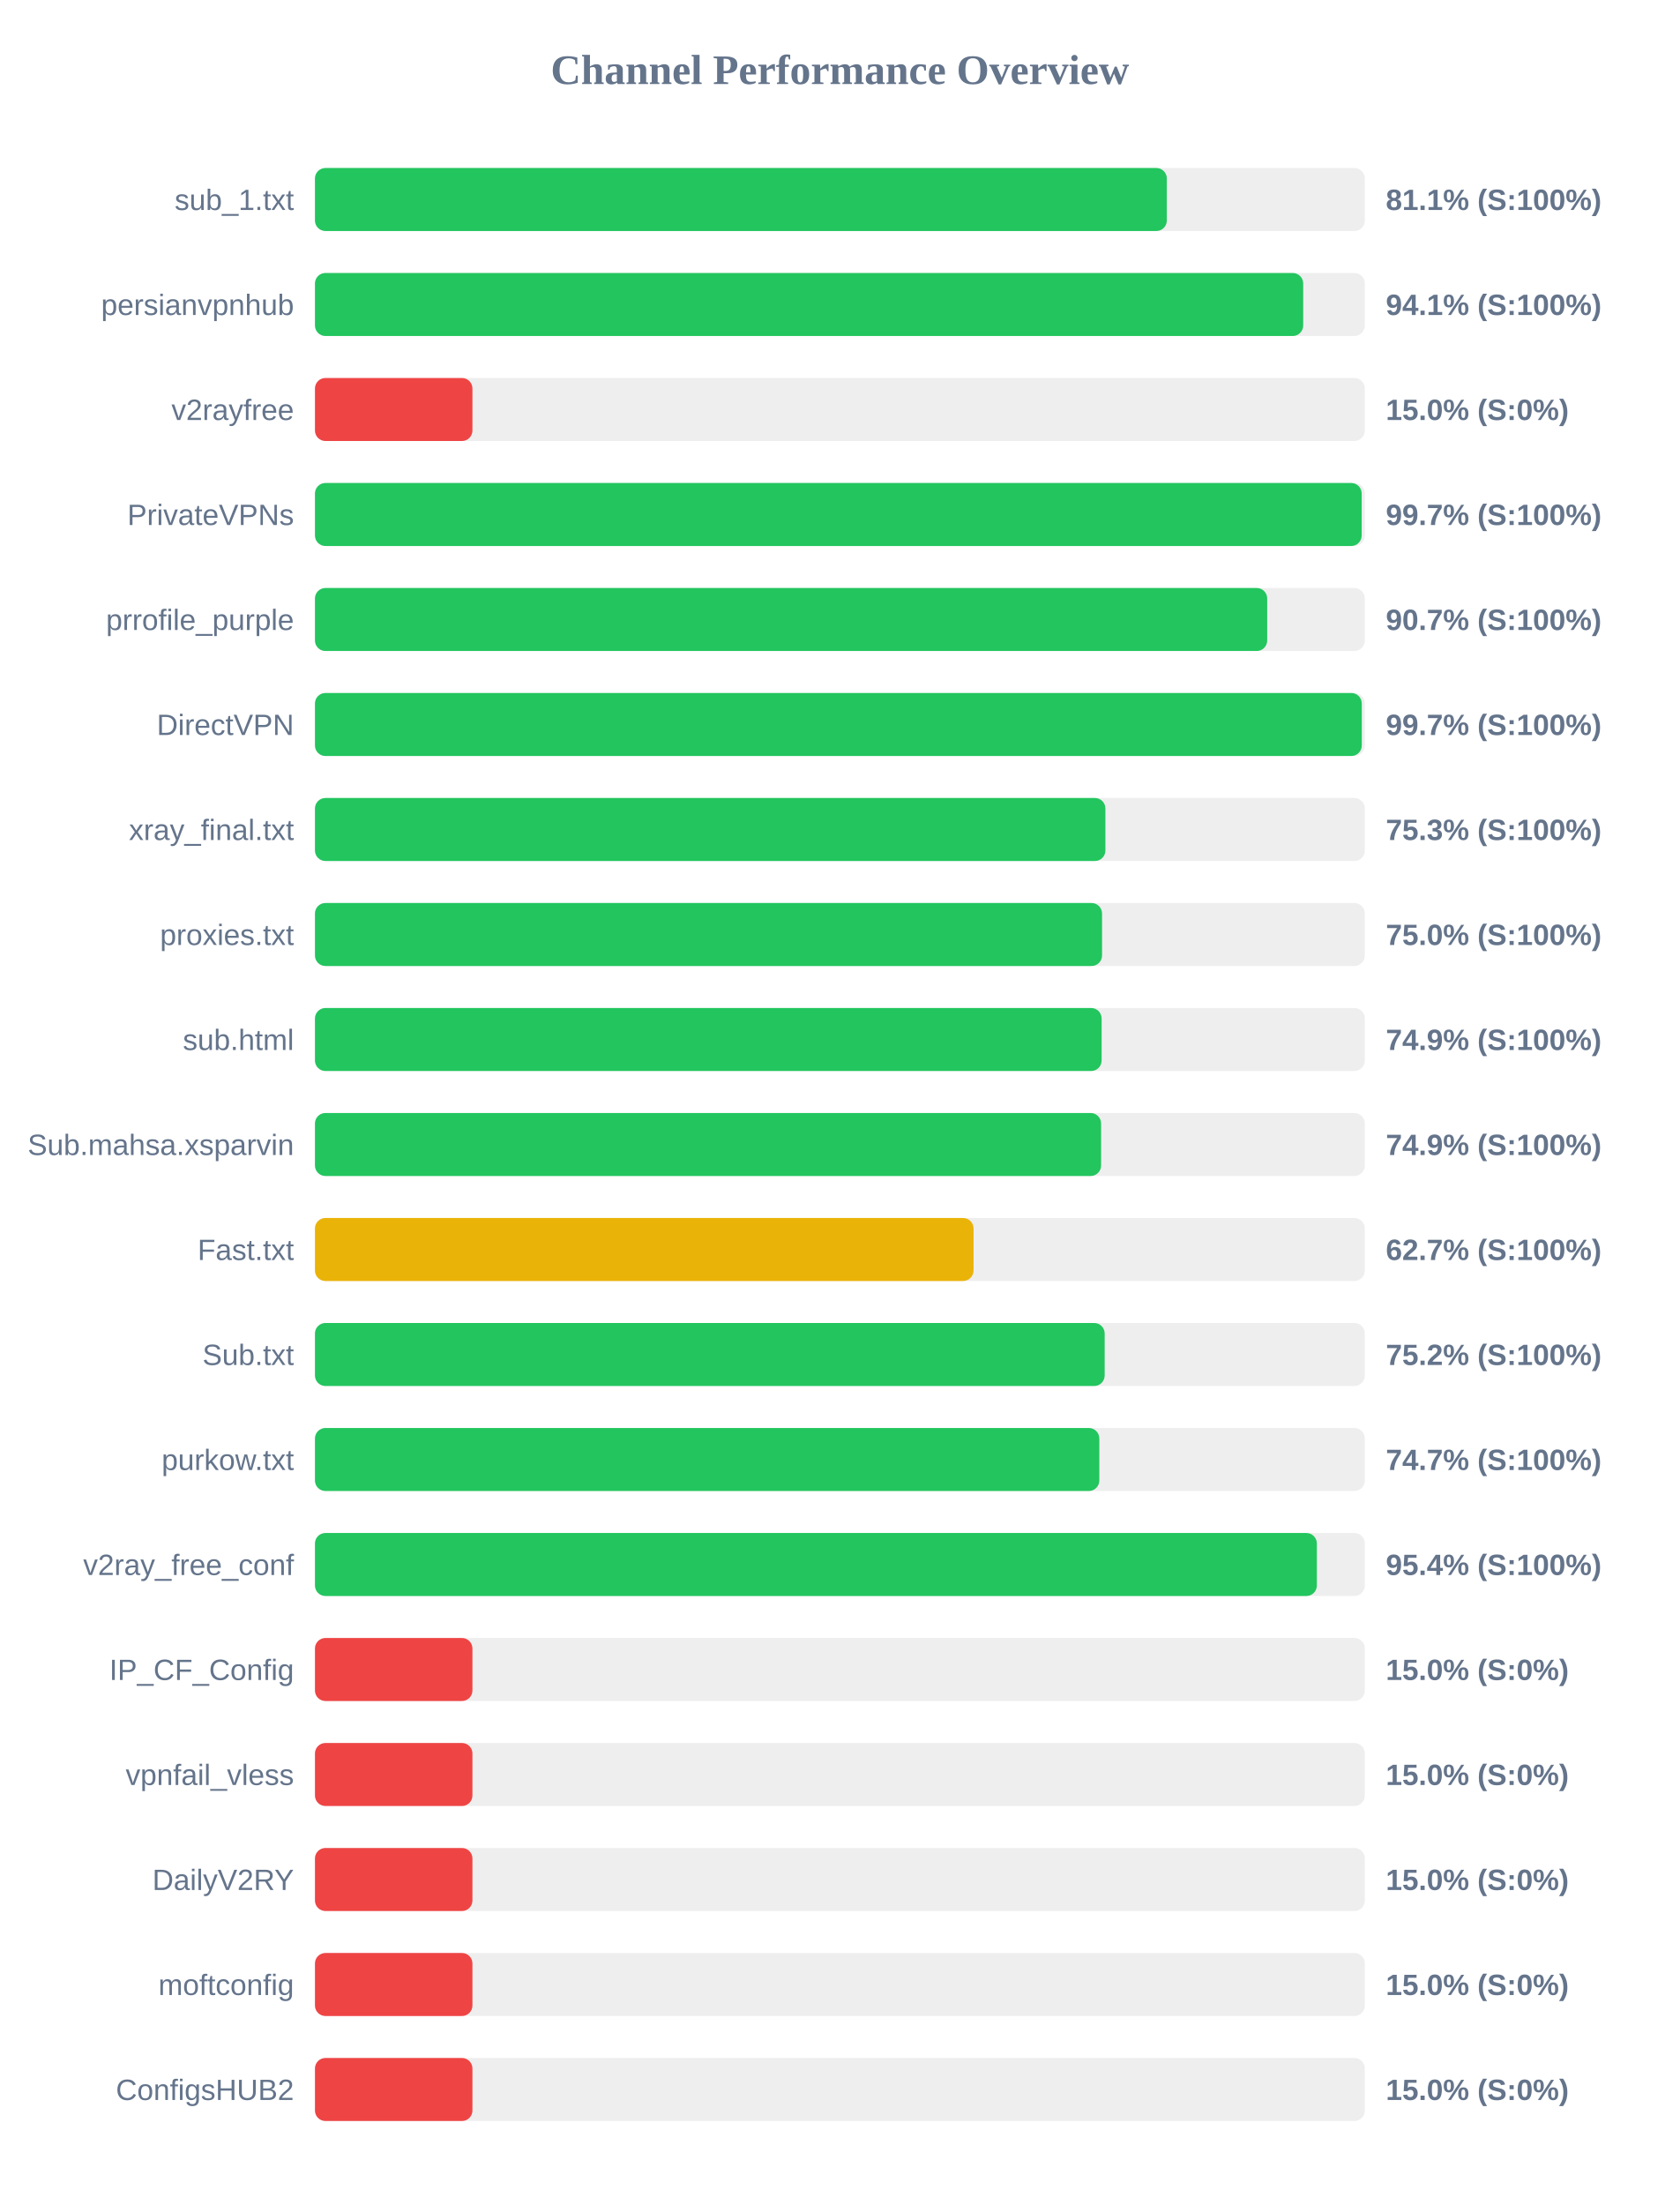
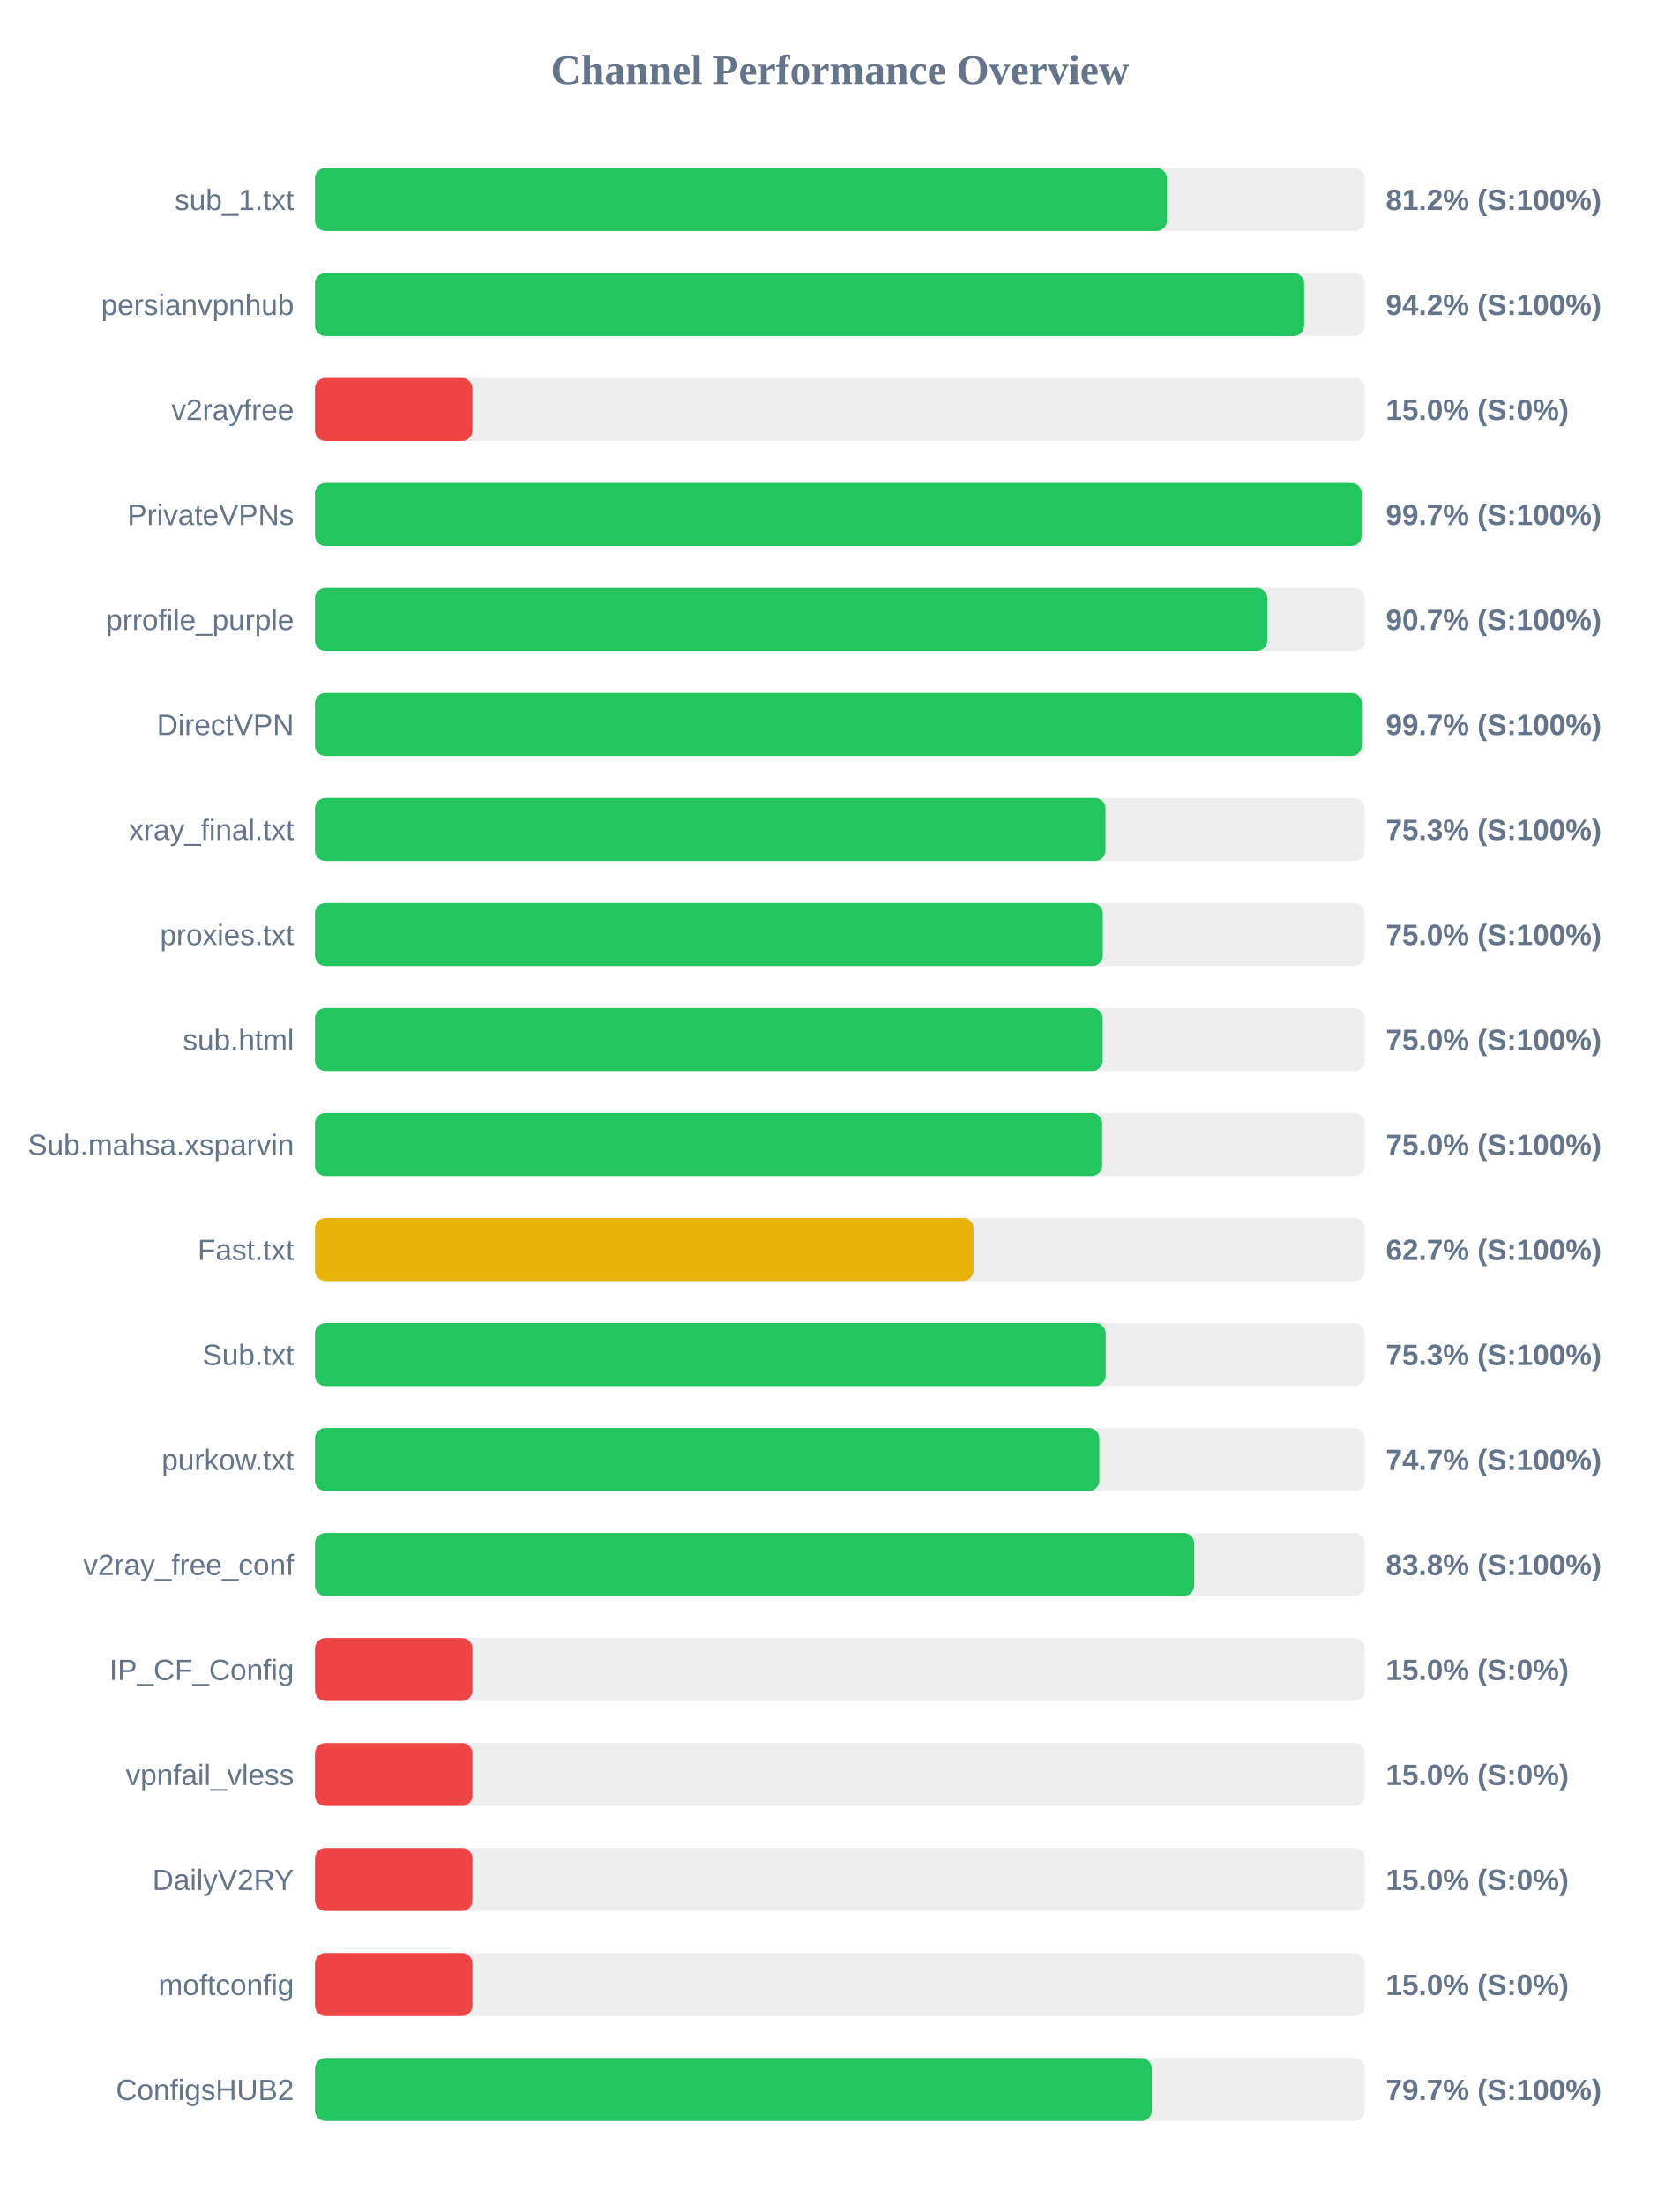
<svg xmlns="http://www.w3.org/2000/svg" width="800" height="1050" version="1.1">
  <style>
        .row { font: 14px Arial; fill: #64748b; }
        .score { font: bold 14px Arial; fill: #64748b; }
    </style>
  <text x="400" y="40" text-anchor="middle" font-size="20px" font-weight="bold" fill="#64748b">Channel Performance Overview</text>
  <rect x="150" y="80" width="500" height="30" fill="#eee" rx="5" />
-   <rect x="150" y="80" width="405.7" height="30" fill="#22c55e" rx="5" />
+   <rect x="150" y="80" width="405.75" height="30" fill="#22c55e" rx="5" />
  <text x="140" y="100" text-anchor="end" class="row">sub_1.txt</text>
-   <text x="660" y="100" text-anchor="start" class="score">81.1% (S:100%)</text>
+   <text x="660" y="100" text-anchor="start" class="score">81.2% (S:100%)</text>
  <rect x="150" y="130" width="500" height="30" fill="#eee" rx="5" />
-   <rect x="150" y="130" width="470.65" height="30" fill="#22c55e" rx="5" />
+   <rect x="150" y="130" width="471.1" height="30" fill="#22c55e" rx="5" />
  <text x="140" y="150" text-anchor="end" class="row">persianvpnhub</text>
-   <text x="660" y="150" text-anchor="start" class="score">94.1% (S:100%)</text>
+   <text x="660" y="150" text-anchor="start" class="score">94.2% (S:100%)</text>
  <rect x="150" y="180" width="500" height="30" fill="#eee" rx="5" />
  <rect x="150" y="180" width="75.0" height="30" fill="#ef4444" rx="5" />
  <text x="140" y="200" text-anchor="end" class="row">v2rayfree</text>
  <text x="660" y="200" text-anchor="start" class="score">15.0% (S:0%)</text>
  <rect x="150" y="230" width="500" height="30" fill="#eee" rx="5" />
-   <rect x="150" y="230" width="498.5" height="30" fill="#22c55e" rx="5" />
+   <rect x="150" y="230" width="498.55" height="30" fill="#22c55e" rx="5" />
  <text x="140" y="250" text-anchor="end" class="row">PrivateVPNs</text>
  <text x="660" y="250" text-anchor="start" class="score">99.7% (S:100%)</text>
  <rect x="150" y="280" width="500" height="30" fill="#eee" rx="5" />
-   <rect x="150" y="280" width="453.5" height="30" fill="#22c55e" rx="5" />
+   <rect x="150" y="280" width="453.55" height="30" fill="#22c55e" rx="5" />
  <text x="140" y="300" text-anchor="end" class="row">prrofile_purple</text>
  <text x="660" y="300" text-anchor="start" class="score">90.7% (S:100%)</text>
  <rect x="150" y="330" width="500" height="30" fill="#eee" rx="5" />
-   <rect x="150" y="330" width="498.55" height="30" fill="#22c55e" rx="5" />
+   <rect x="150" y="330" width="498.6" height="30" fill="#22c55e" rx="5" />
  <text x="140" y="350" text-anchor="end" class="row">DirectVPN</text>
  <text x="660" y="350" text-anchor="start" class="score">99.7% (S:100%)</text>
  <rect x="150" y="380" width="500" height="30" fill="#eee" rx="5" />
-   <rect x="150" y="380" width="376.45" height="30" fill="#22c55e" rx="5" />
+   <rect x="150" y="380" width="376.5" height="30" fill="#22c55e" rx="5" />
  <text x="140" y="400" text-anchor="end" class="row">xray_final.txt</text>
  <text x="660" y="400" text-anchor="start" class="score">75.3% (S:100%)</text>
  <rect x="150" y="430" width="500" height="30" fill="#eee" rx="5" />
-   <rect x="150" y="430" width="374.85" height="30" fill="#22c55e" rx="5" />
+   <rect x="150" y="430" width="375.2" height="30" fill="#22c55e" rx="5" />
  <text x="140" y="450" text-anchor="end" class="row">proxies.txt</text>
  <text x="660" y="450" text-anchor="start" class="score">75.0% (S:100%)</text>
  <rect x="150" y="480" width="500" height="30" fill="#eee" rx="5" />
-   <rect x="150" y="480" width="374.65" height="30" fill="#22c55e" rx="5" />
+   <rect x="150" y="480" width="375.15" height="30" fill="#22c55e" rx="5" />
  <text x="140" y="500" text-anchor="end" class="row">sub.html</text>
-   <text x="660" y="500" text-anchor="start" class="score">74.9% (S:100%)</text>
+   <text x="660" y="500" text-anchor="start" class="score">75.0% (S:100%)</text>
  <rect x="150" y="530" width="500" height="30" fill="#eee" rx="5" />
-   <rect x="150" y="530" width="374.4" height="30" fill="#22c55e" rx="5" />
+   <rect x="150" y="530" width="374.9" height="30" fill="#22c55e" rx="5" />
  <text x="140" y="550" text-anchor="end" class="row">Sub.mahsa.xsparvin</text>
-   <text x="660" y="550" text-anchor="start" class="score">74.9% (S:100%)</text>
+   <text x="660" y="550" text-anchor="start" class="score">75.0% (S:100%)</text>
  <rect x="150" y="580" width="500" height="30" fill="#eee" rx="5" />
  <rect x="150" y="580" width="313.65" height="30" fill="#eab308" rx="5" />
  <text x="140" y="600" text-anchor="end" class="row">Fast.txt</text>
  <text x="660" y="600" text-anchor="start" class="score">62.7% (S:100%)</text>
  <rect x="150" y="630" width="500" height="30" fill="#eee" rx="5" />
-   <rect x="150" y="630" width="376.1" height="30" fill="#22c55e" rx="5" />
+   <rect x="150" y="630" width="376.6" height="30" fill="#22c55e" rx="5" />
  <text x="140" y="650" text-anchor="end" class="row">Sub.txt</text>
-   <text x="660" y="650" text-anchor="start" class="score">75.2% (S:100%)</text>
+   <text x="660" y="650" text-anchor="start" class="score">75.3% (S:100%)</text>
  <rect x="150" y="680" width="500" height="30" fill="#eee" rx="5" />
  <rect x="150" y="680" width="373.55" height="30" fill="#22c55e" rx="5" />
  <text x="140" y="700" text-anchor="end" class="row">purkow.txt</text>
  <text x="660" y="700" text-anchor="start" class="score">74.7% (S:100%)</text>
  <rect x="150" y="730" width="500" height="30" fill="#eee" rx="5" />
-   <rect x="150" y="730" width="477.15" height="30" fill="#22c55e" rx="5" />
+   <rect x="150" y="730" width="418.75" height="30" fill="#22c55e" rx="5" />
  <text x="140" y="750" text-anchor="end" class="row">v2ray_free_conf</text>
-   <text x="660" y="750" text-anchor="start" class="score">95.4% (S:100%)</text>
+   <text x="660" y="750" text-anchor="start" class="score">83.8% (S:100%)</text>
  <rect x="150" y="780" width="500" height="30" fill="#eee" rx="5" />
  <rect x="150" y="780" width="75.0" height="30" fill="#ef4444" rx="5" />
  <text x="140" y="800" text-anchor="end" class="row">IP_CF_Config</text>
  <text x="660" y="800" text-anchor="start" class="score">15.0% (S:0%)</text>
  <rect x="150" y="830" width="500" height="30" fill="#eee" rx="5" />
  <rect x="150" y="830" width="75.0" height="30" fill="#ef4444" rx="5" />
  <text x="140" y="850" text-anchor="end" class="row">vpnfail_vless</text>
  <text x="660" y="850" text-anchor="start" class="score">15.0% (S:0%)</text>
  <rect x="150" y="880" width="500" height="30" fill="#eee" rx="5" />
  <rect x="150" y="880" width="75.0" height="30" fill="#ef4444" rx="5" />
  <text x="140" y="900" text-anchor="end" class="row">DailyV2RY</text>
  <text x="660" y="900" text-anchor="start" class="score">15.0% (S:0%)</text>
  <rect x="150" y="930" width="500" height="30" fill="#eee" rx="5" />
  <rect x="150" y="930" width="75.0" height="30" fill="#ef4444" rx="5" />
  <text x="140" y="950" text-anchor="end" class="row">moftconfig</text>
  <text x="660" y="950" text-anchor="start" class="score">15.0% (S:0%)</text>
  <rect x="150" y="980" width="500" height="30" fill="#eee" rx="5" />
-   <rect x="150" y="980" width="75.0" height="30" fill="#ef4444" rx="5" />
+   <rect x="150" y="980" width="398.55" height="30" fill="#22c55e" rx="5" />
  <text x="140" y="1000" text-anchor="end" class="row">ConfigsHUB2</text>
-   <text x="660" y="1000" text-anchor="start" class="score">15.0% (S:0%)</text>
+   <text x="660" y="1000" text-anchor="start" class="score">79.7% (S:100%)</text>
</svg>
